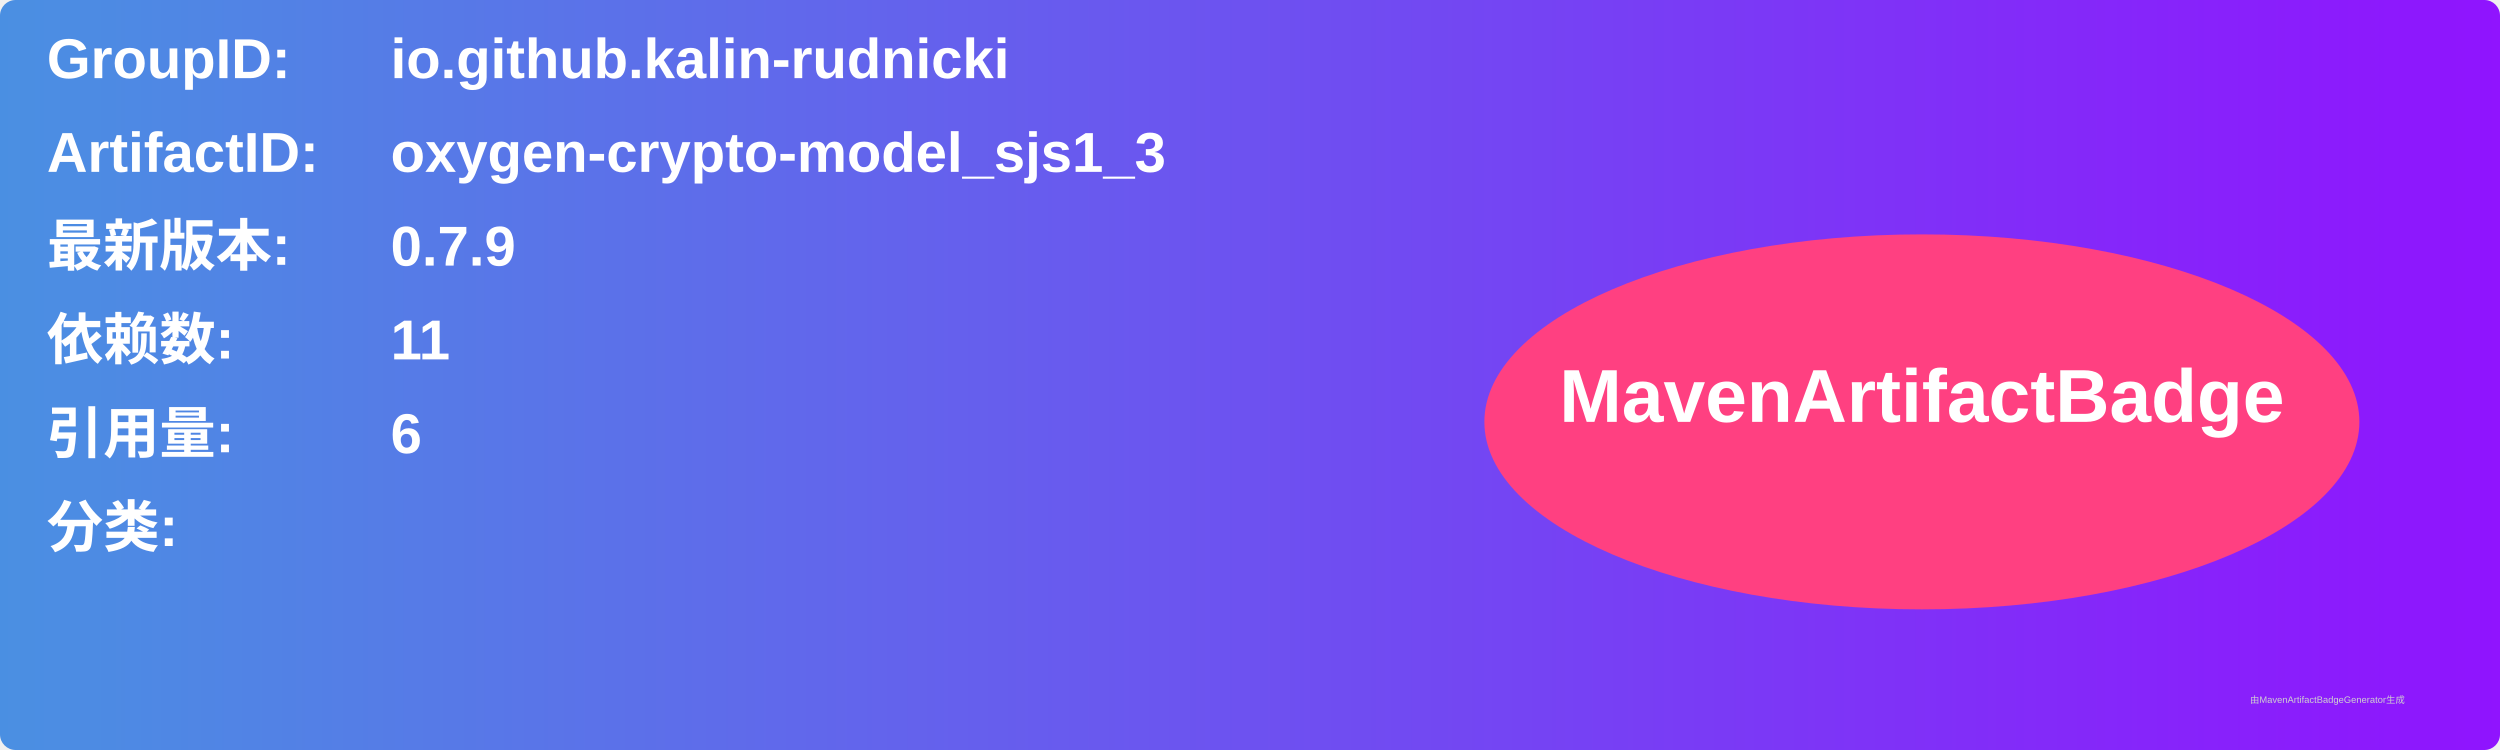
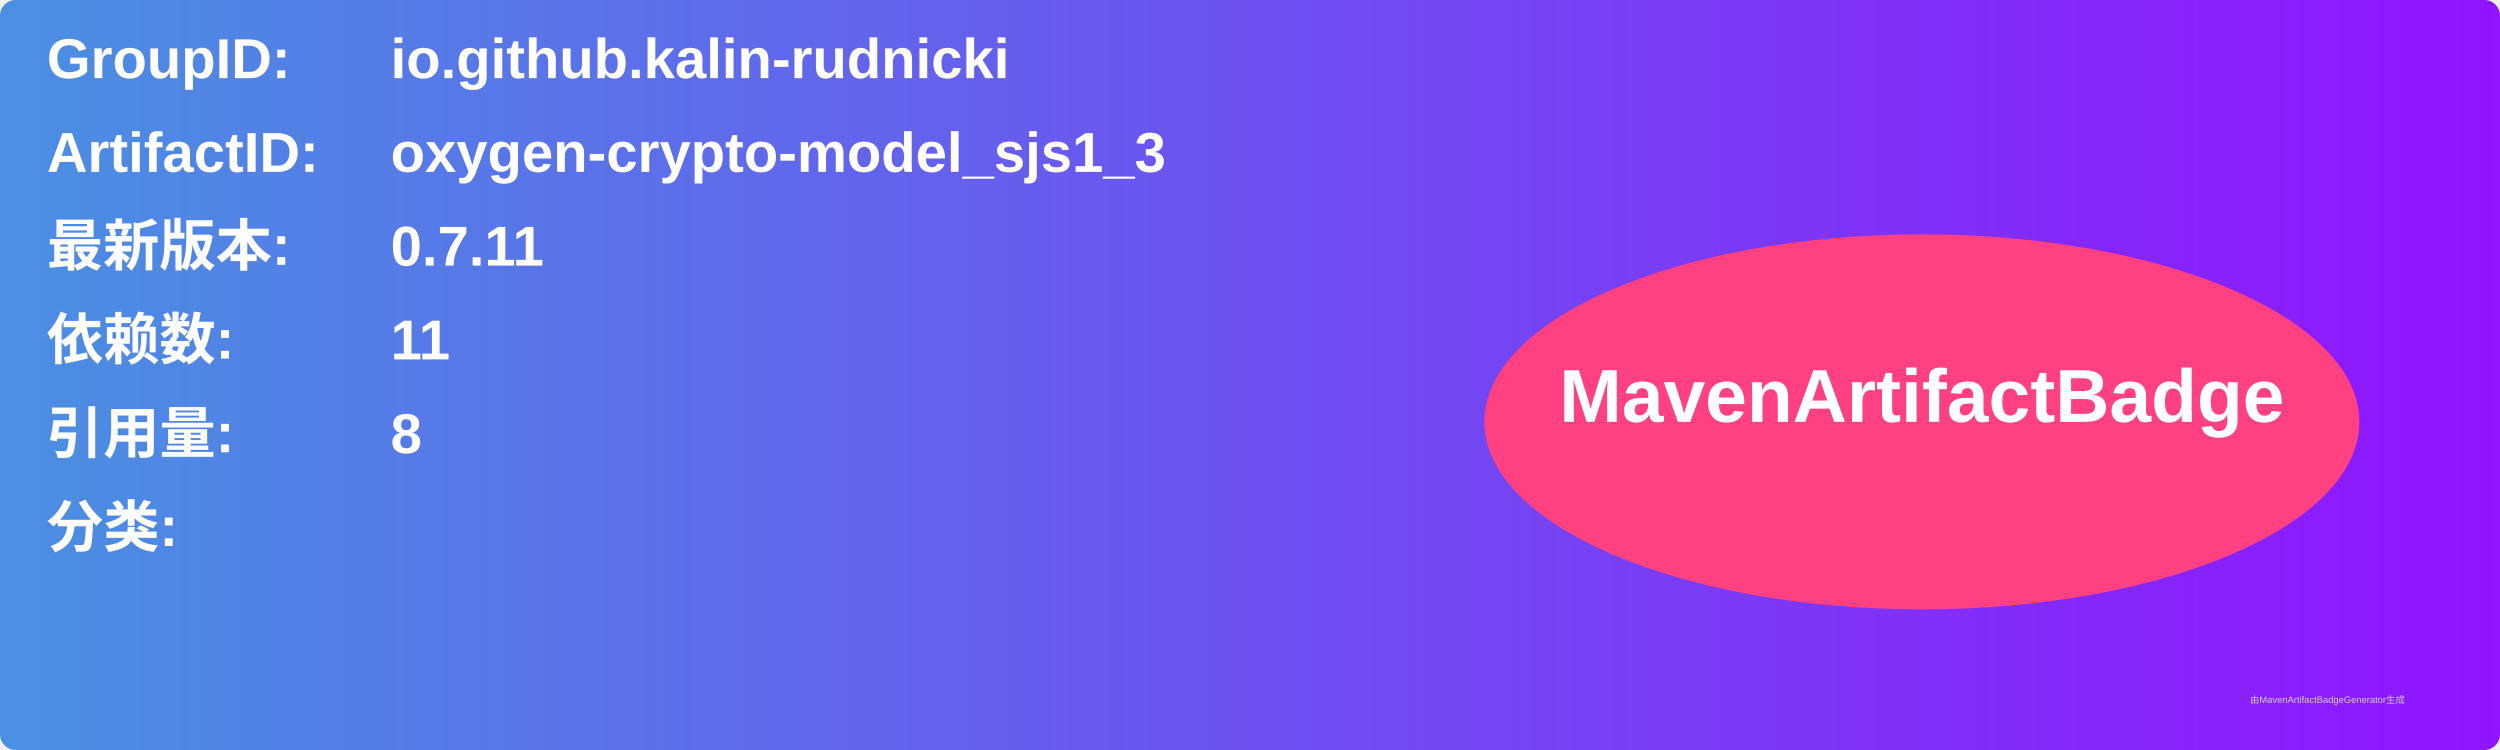
<svg xmlns="http://www.w3.org/2000/svg" width="800" height="240" viewBox="0 0 800 240">
  <linearGradient id="grad" x1="0%" y1="0%" x2="100%" y2="0%">
    <stop offset="0%" stop-color="#4a90e2" />
    <stop offset="100%" stop-color="#9013fe" />
  </linearGradient>
  <rect width="100%" height="100%" rx="5" ry="5" fill="url(#grad)" />
  <g transform="translate(15, 15)">
    <text x="0" y="10" font-family="Arial" font-size="18" fill="white" font-weight="bold" width="260">GroupID:</text>
    <text x="110" y="10" font-family="Arial" font-size="18" fill="white" font-weight="bold" width="460">io.github.kalin-rudnicki</text>
    <text x="0" y="40" font-family="Arial" font-size="18" fill="white" font-weight="bold" width="260">ArtifactID:</text>
    <text x="110" y="40" font-family="Arial" font-size="18" fill="white" font-weight="bold" width="460">oxygen-crypto-model_sjs1_3</text>
    <text x="0" y="70" font-family="Arial" font-size="18" fill="white" font-weight="bold">最新版本:</text>
    <text x="110" y="70" font-family="Arial" font-size="18" fill="white" font-weight="bold">
-       <tspan font-weight="bold">0.7.9</tspan>
+       <tspan font-weight="bold">0.7.11</tspan>
    </text>
    <text x="0" y="100" font-family="Arial" font-size="18" fill="white" font-weight="bold">依赖数: </text>
    <text x="110" y="100" font-family="Arial" font-size="18" fill="white">
      <tspan font-weight="bold">11</tspan>
    </text>
    <text x="0" y="130" font-family="Arial" font-size="18" fill="white" font-weight="bold">引用量: </text>
    <text x="110" y="130" font-family="Arial" font-size="18" fill="white">
-       <tspan font-weight="bold">6</tspan>
+       <tspan font-weight="bold">8</tspan>
    </text>
    <text x="0" y="160" font-family="Arial" font-size="18" fill="white" font-weight="bold">分类:</text>
    <text x="10" y="190" font-family="Arial" font-size="10" fill="white">
      <tspan font-weight="bold" />
    </text>
    <ellipse cx="600" cy="120" rx="140" ry="60" fill="#ff4081" />
    <text x="600" y="120" text-anchor="middle" font-family="Arial" font-size="24" fill="white" font-weight="bold">MavenArtifactBadge</text>
  </g>
  <text x="720" y="225" font-family="Arial" font-size="3" fill="#d0d0d0">由MavenArtifactBadgeGenerator生成</text>
</svg>
